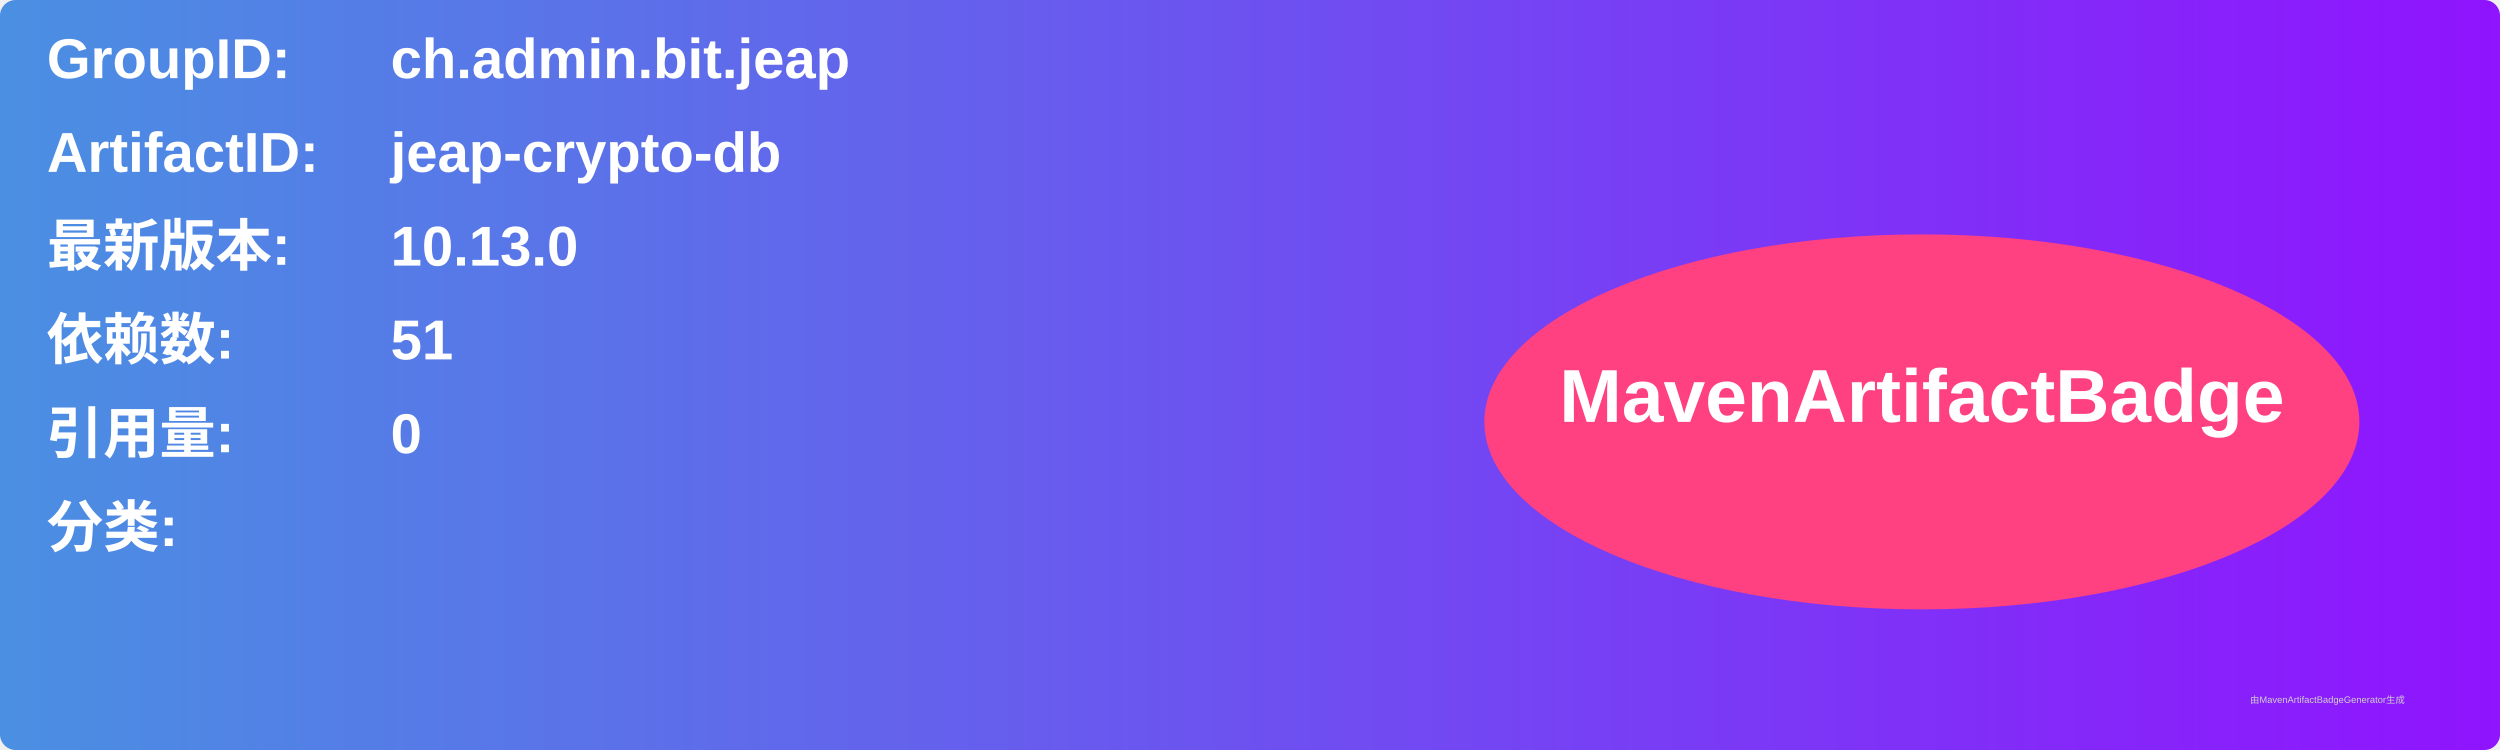
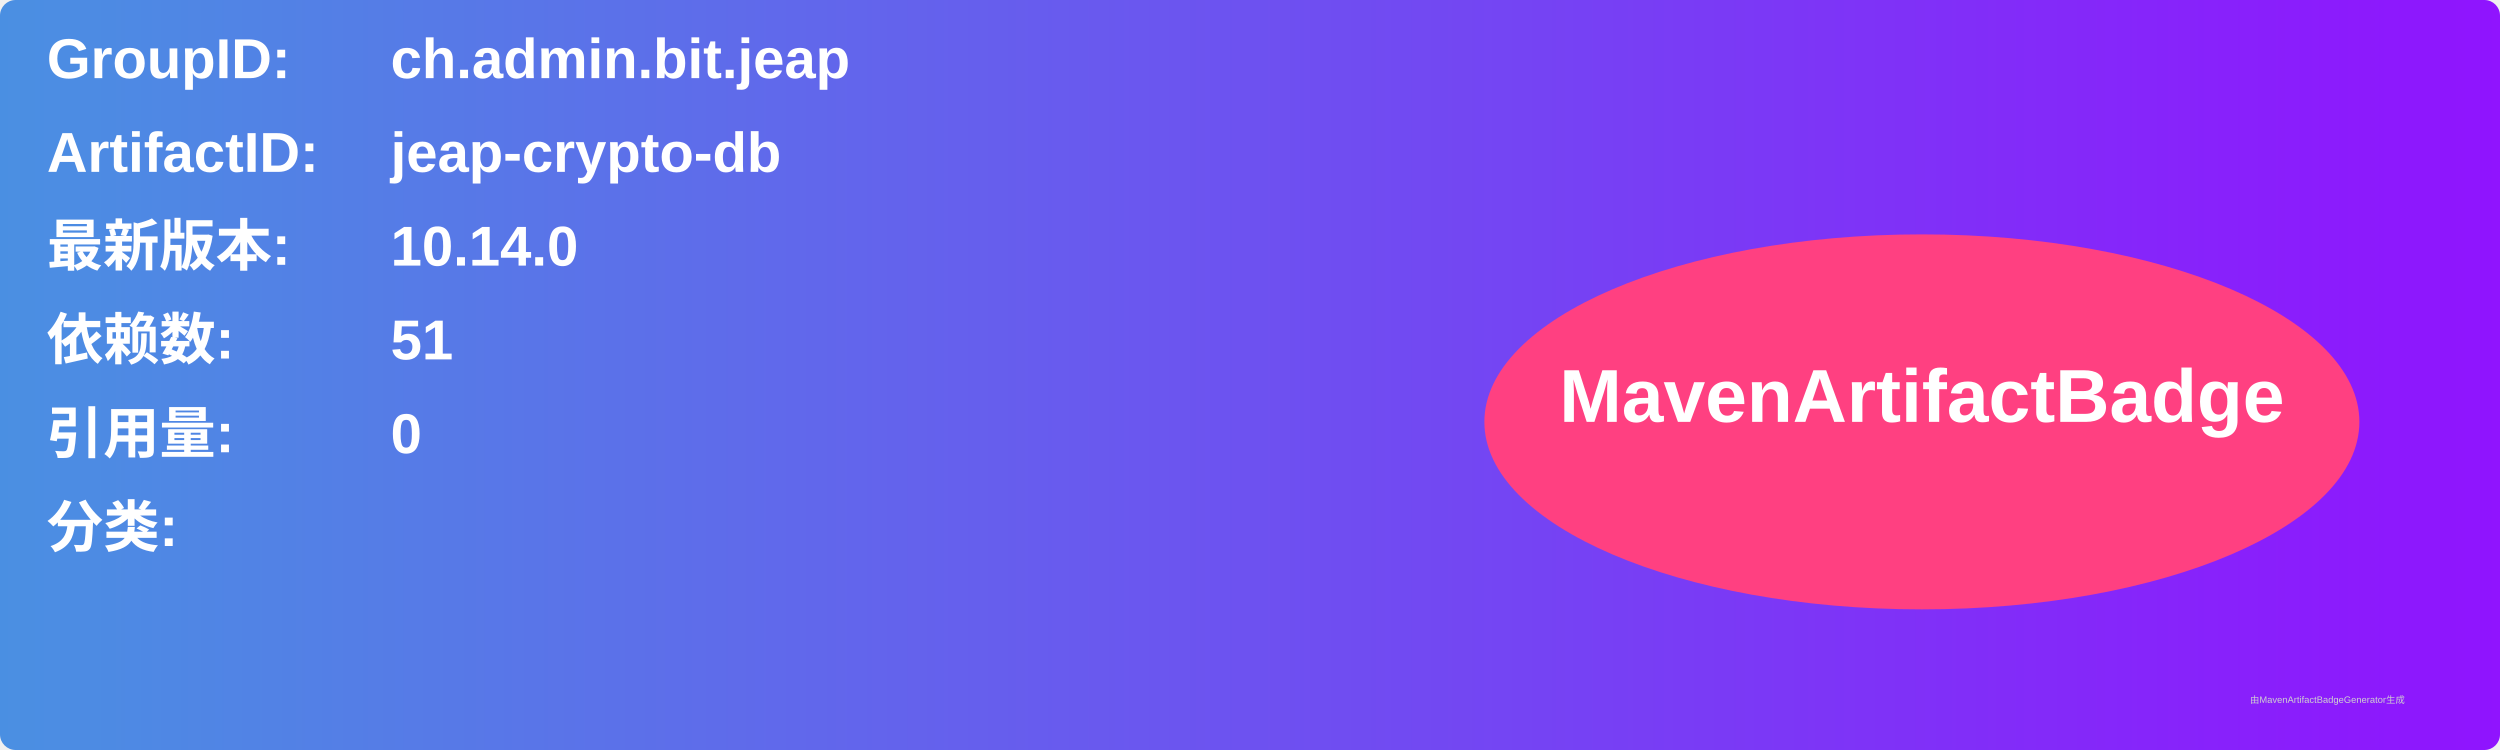
<svg xmlns="http://www.w3.org/2000/svg" width="800" height="240" viewBox="0 0 800 240">
  <linearGradient id="grad" x1="0%" y1="0%" x2="100%" y2="0%">
    <stop offset="0%" stop-color="#4a90e2" />
    <stop offset="100%" stop-color="#9013fe" />
  </linearGradient>
  <rect width="100%" height="100%" rx="5" ry="5" fill="url(#grad)" />
  <g transform="translate(15, 15)">
    <text x="0" y="10" font-family="Arial" font-size="18" fill="white" font-weight="bold" width="260">GroupID:</text>
    <text x="110" y="10" font-family="Arial" font-size="18" fill="white" font-weight="bold" width="460">ch.admin.bit.jeap</text>
    <text x="0" y="40" font-family="Arial" font-size="18" fill="white" font-weight="bold" width="260">ArtifactID:</text>
    <text x="110" y="40" font-family="Arial" font-size="18" fill="white" font-weight="bold" width="460">jeap-crypto-db</text>
    <text x="0" y="70" font-family="Arial" font-size="18" fill="white" font-weight="bold">最新版本:</text>
    <text x="110" y="70" font-family="Arial" font-size="18" fill="white" font-weight="bold">
-       <tspan font-weight="bold">10.13.0</tspan>
+       <tspan font-weight="bold">10.14.0</tspan>
    </text>
    <text x="0" y="100" font-family="Arial" font-size="18" fill="white" font-weight="bold">依赖数: </text>
    <text x="110" y="100" font-family="Arial" font-size="18" fill="white">
      <tspan font-weight="bold">51</tspan>
    </text>
    <text x="0" y="130" font-family="Arial" font-size="18" fill="white" font-weight="bold">引用量: </text>
    <text x="110" y="130" font-family="Arial" font-size="18" fill="white">
      <tspan font-weight="bold">0</tspan>
    </text>
    <text x="0" y="160" font-family="Arial" font-size="18" fill="white" font-weight="bold">分类:</text>
    <text x="10" y="190" font-family="Arial" font-size="10" fill="white">
      <tspan font-weight="bold" />
    </text>
    <ellipse cx="600" cy="120" rx="140" ry="60" fill="#ff4081" />
    <text x="600" y="120" text-anchor="middle" font-family="Arial" font-size="24" fill="white" font-weight="bold">MavenArtifactBadge</text>
  </g>
  <text x="720" y="225" font-family="Arial" font-size="3" fill="#d0d0d0">由MavenArtifactBadgeGenerator生成</text>
</svg>
